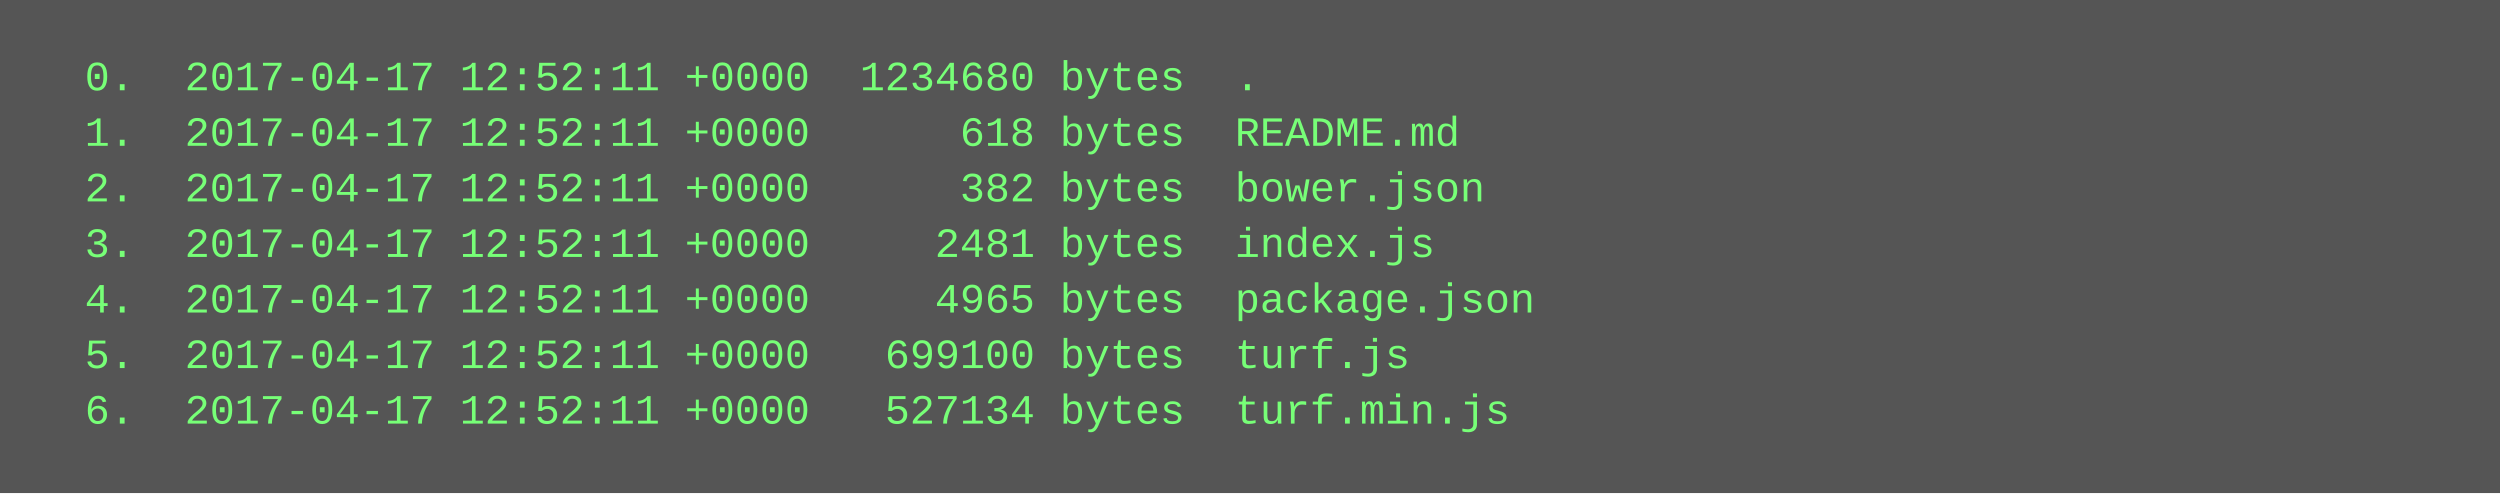
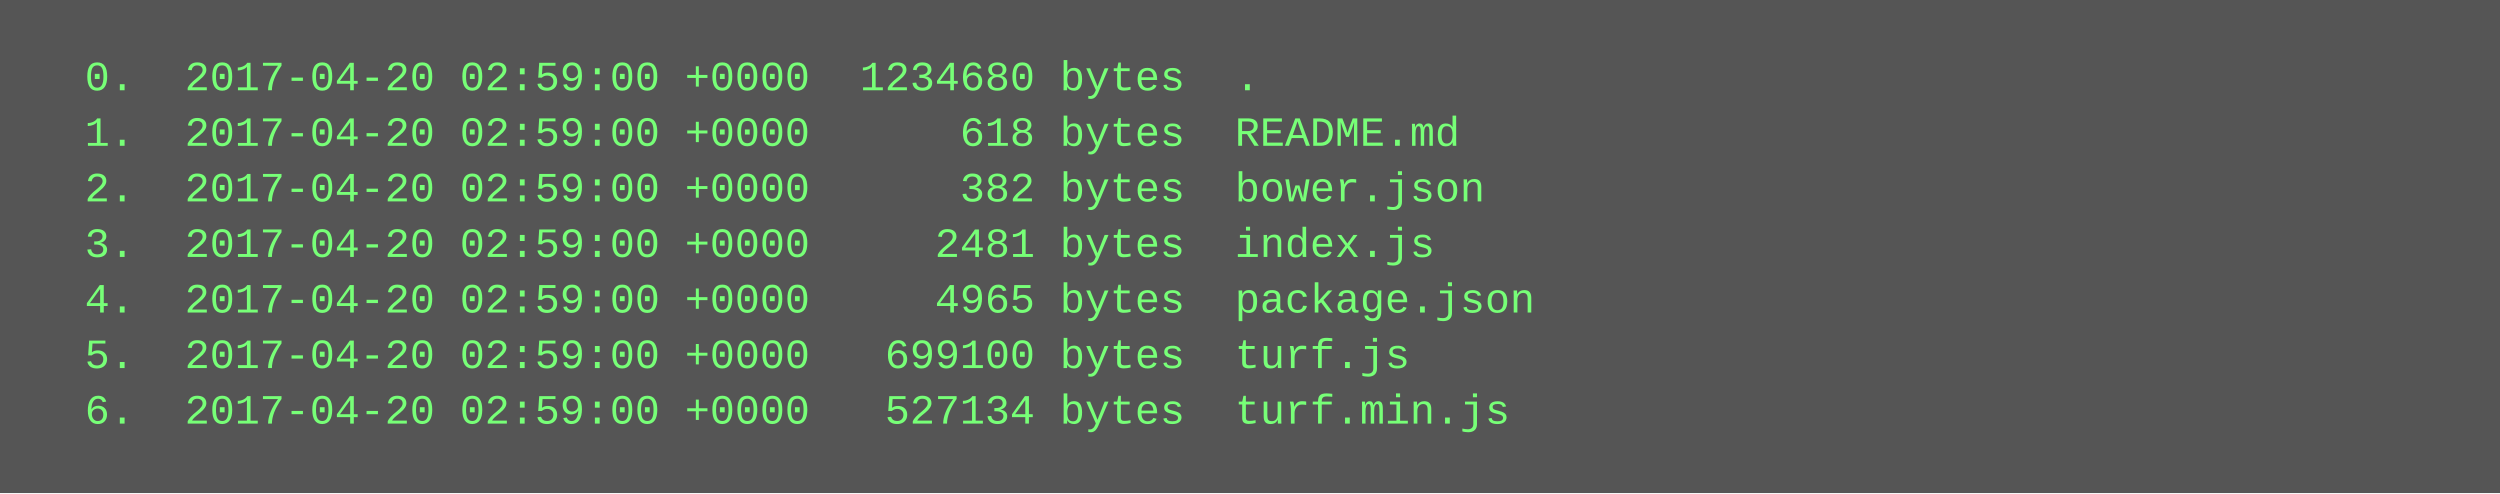
<svg xmlns="http://www.w3.org/2000/svg" height="142" width="720">
  <rect height="142" fill="#555" width="720" />
  <text fill="#7f7" font-family="Courier New" font-size="12" xml:space="preserve">
-     <tspan x="10" y="26">  0.  2017-04-17 12:52:11 +0000  1234680 bytes  .</tspan>
-     <tspan x="10" y="42">  1.  2017-04-17 12:52:11 +0000      618 bytes  README.md</tspan>
-     <tspan x="10" y="58">  2.  2017-04-17 12:52:11 +0000      382 bytes  bower.json</tspan>
-     <tspan x="10" y="74">  3.  2017-04-17 12:52:11 +0000     2481 bytes  index.js</tspan>
-     <tspan x="10" y="90">  4.  2017-04-17 12:52:11 +0000     4965 bytes  package.json</tspan>
-     <tspan x="10" y="106">  5.  2017-04-17 12:52:11 +0000   699100 bytes  turf.js</tspan>
-     <tspan x="10" y="122">  6.  2017-04-17 12:52:11 +0000   527134 bytes  turf.min.js</tspan>
+     <tspan x="10" y="26">  0.  2017-04-20 02:59:00 +0000  1234680 bytes  .</tspan>
+     <tspan x="10" y="42">  1.  2017-04-20 02:59:00 +0000      618 bytes  README.md</tspan>
+     <tspan x="10" y="58">  2.  2017-04-20 02:59:00 +0000      382 bytes  bower.json</tspan>
+     <tspan x="10" y="74">  3.  2017-04-20 02:59:00 +0000     2481 bytes  index.js</tspan>
+     <tspan x="10" y="90">  4.  2017-04-20 02:59:00 +0000     4965 bytes  package.json</tspan>
+     <tspan x="10" y="106">  5.  2017-04-20 02:59:00 +0000   699100 bytes  turf.js</tspan>
+     <tspan x="10" y="122">  6.  2017-04-20 02:59:00 +0000   527134 bytes  turf.min.js</tspan>
  </text>
</svg>
